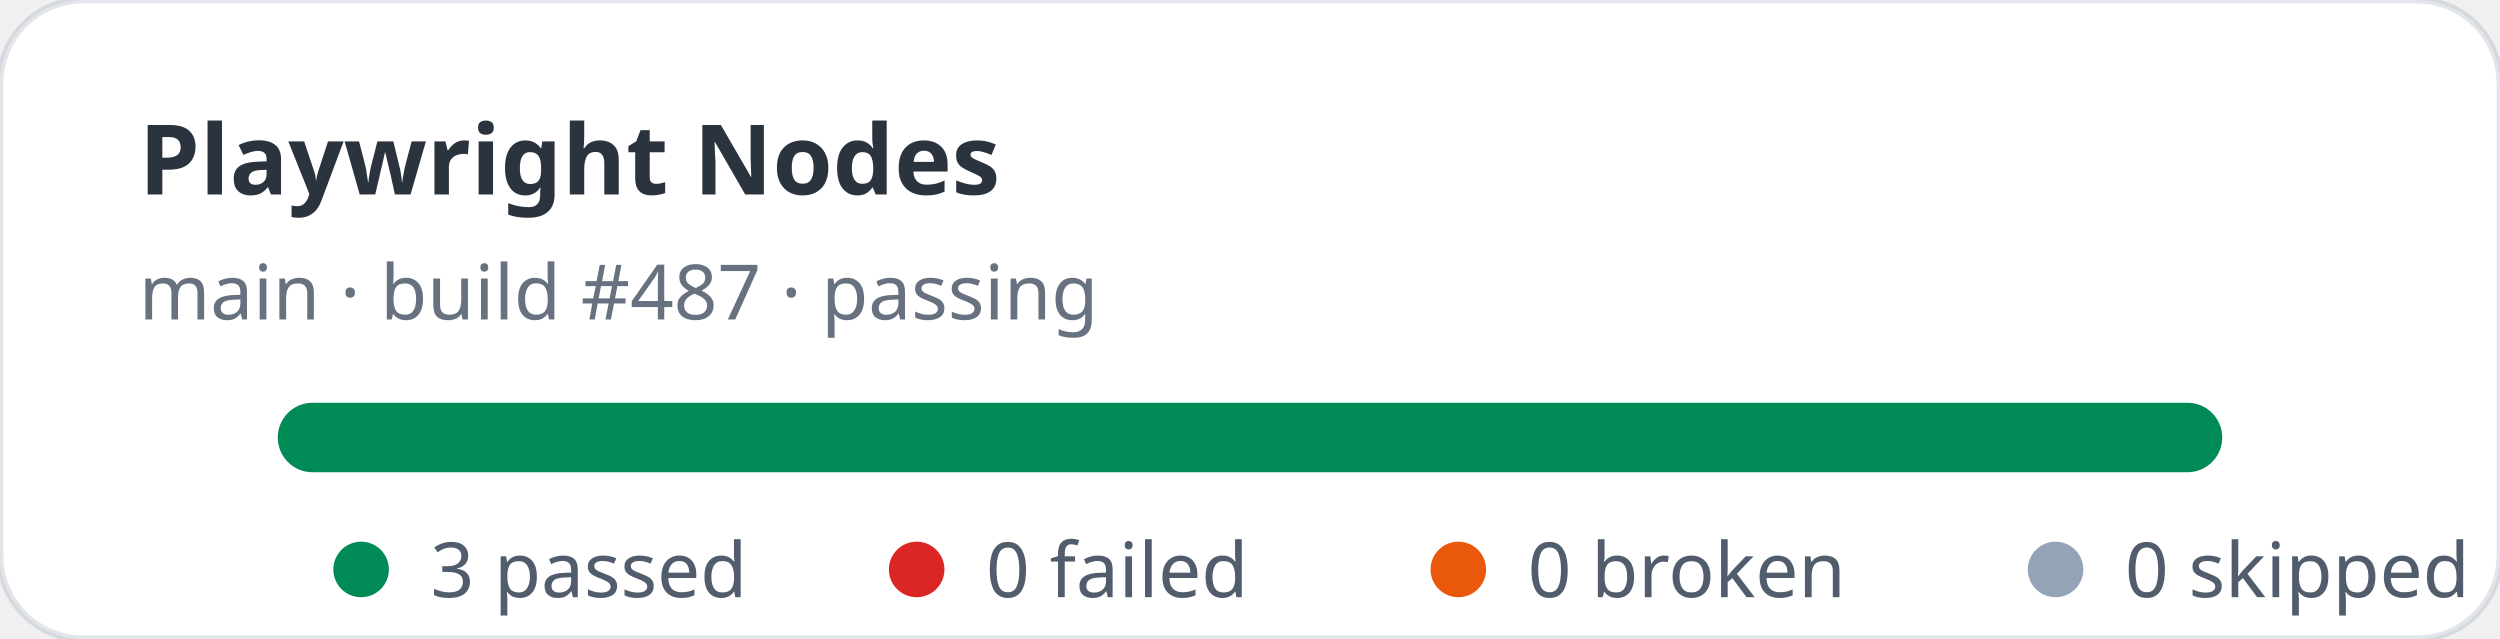
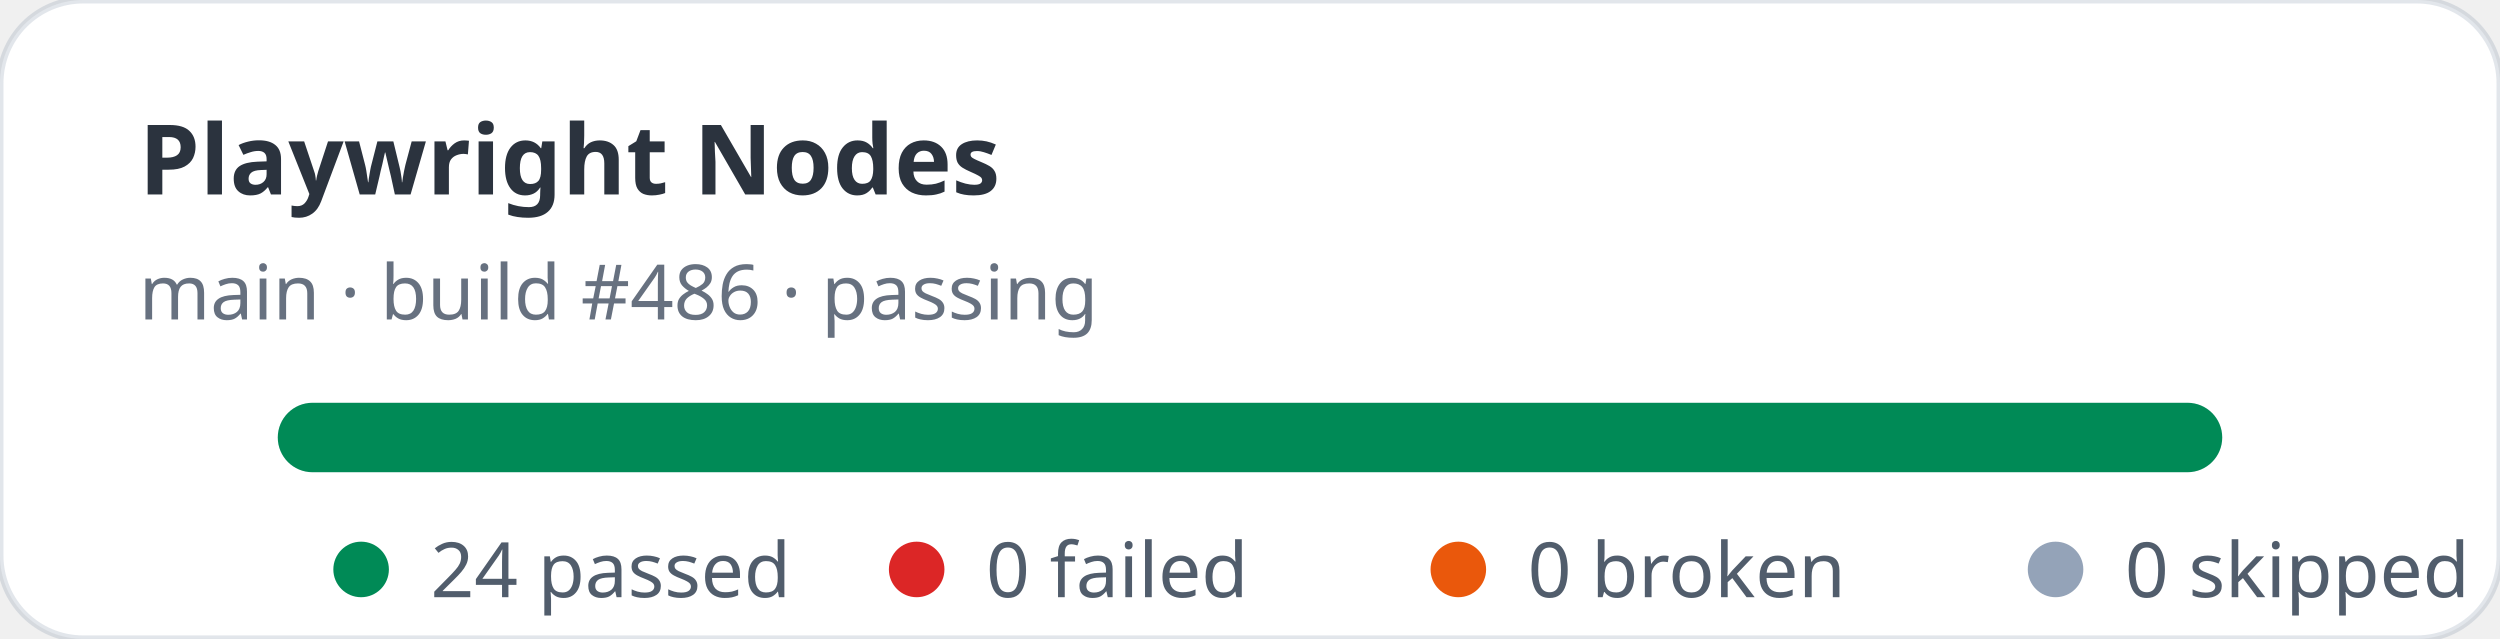
- <svg xmlns="http://www.w3.org/2000/svg" width="360" height="92" viewBox="0 0 360 92" role="img" aria-label="Playwright Nodes stats: 3 passed, 0 failed">
+ <svg xmlns="http://www.w3.org/2000/svg" width="360" height="92" viewBox="0 0 360 92" role="img" aria-label="Playwright Nodes stats: 24 passed, 0 failed">
  <rect width="360" height="92" rx="12" fill="#ffffff" stroke="rgba(11,48,86,0.12)" />
  <text x="20" y="28" fill="rgba(1,10,24,0.83)" font-family="ui-sans-serif,system-ui,sans-serif" font-size="14" font-weight="700">Playwright Nodes</text>
-   <text x="20" y="46" fill="rgba(2,19,44,0.6)" font-family="ui-sans-serif,system-ui,sans-serif" font-size="11">main · build #487 · passing</text>
+   <text x="20" y="46" fill="rgba(2,19,44,0.6)" font-family="ui-sans-serif,system-ui,sans-serif" font-size="11">main · build #486 · passing</text>
  <rect x="40" y="58" width="280" height="10" rx="5" fill="#e2e8f0" />
  <rect x="40" y="58" width="280" height="10" rx="5" fill="#008a56" />
  <g font-family="ui-sans-serif,system-ui,sans-serif" font-size="11" fill="rgba(1,18,40,0.68)">
    <circle cx="52" cy="82" r="4" fill="#008a56" />
-     <text x="62" y="86">3 passed</text>
+     <text x="62" y="86">24 passed</text>
    <circle cx="132" cy="82" r="4" fill="#dc2626" />
    <text x="142" y="86">0 failed</text>
    <circle cx="210" cy="82" r="4" fill="#ea580c" />
    <text x="220" y="86">0 broken</text>
    <circle cx="296" cy="82" r="4" fill="#94a3b8" />
    <text x="306" y="86">0 skipped</text>
  </g>
</svg>
